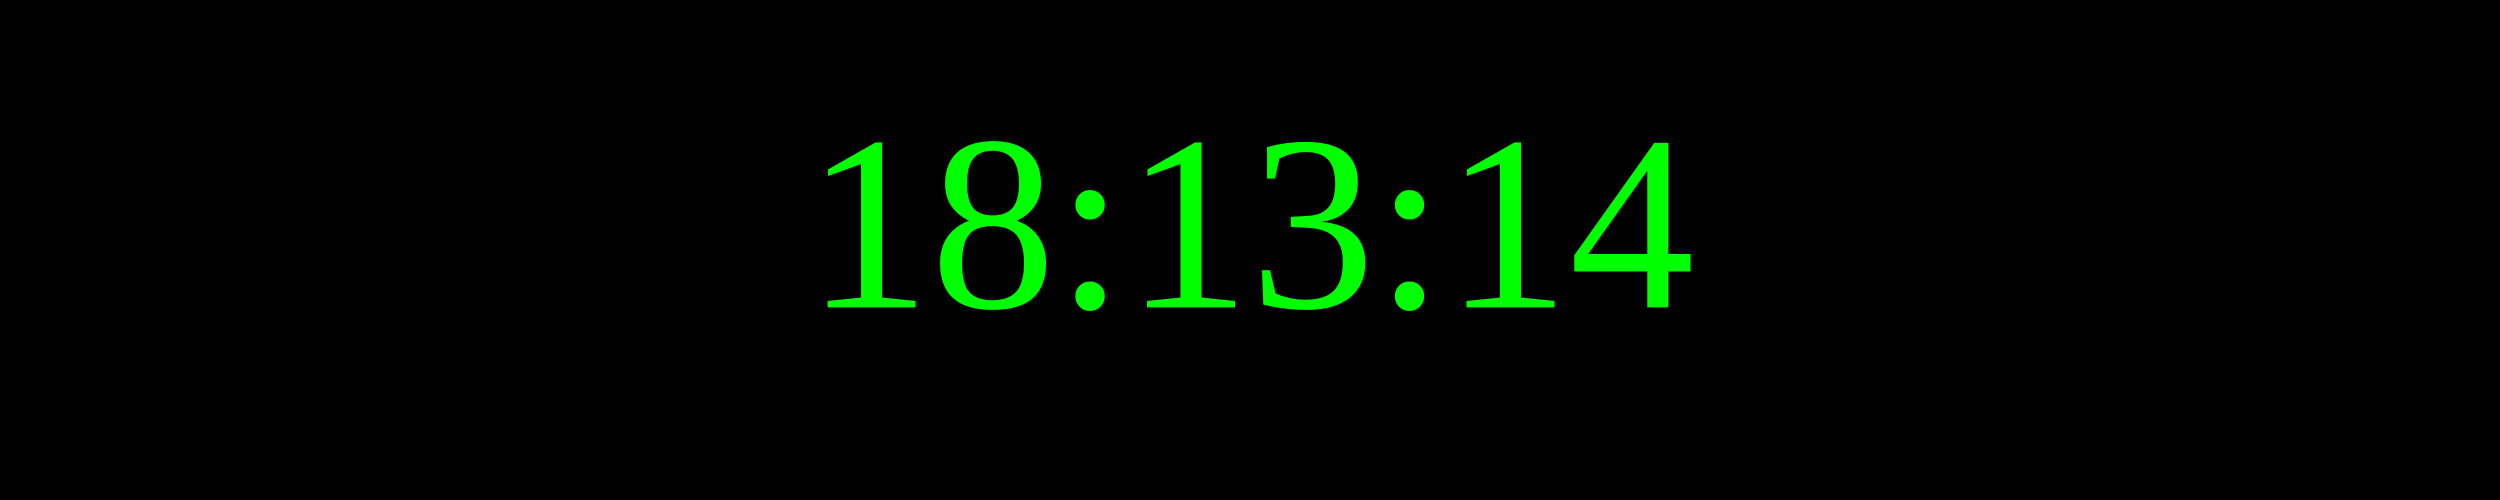
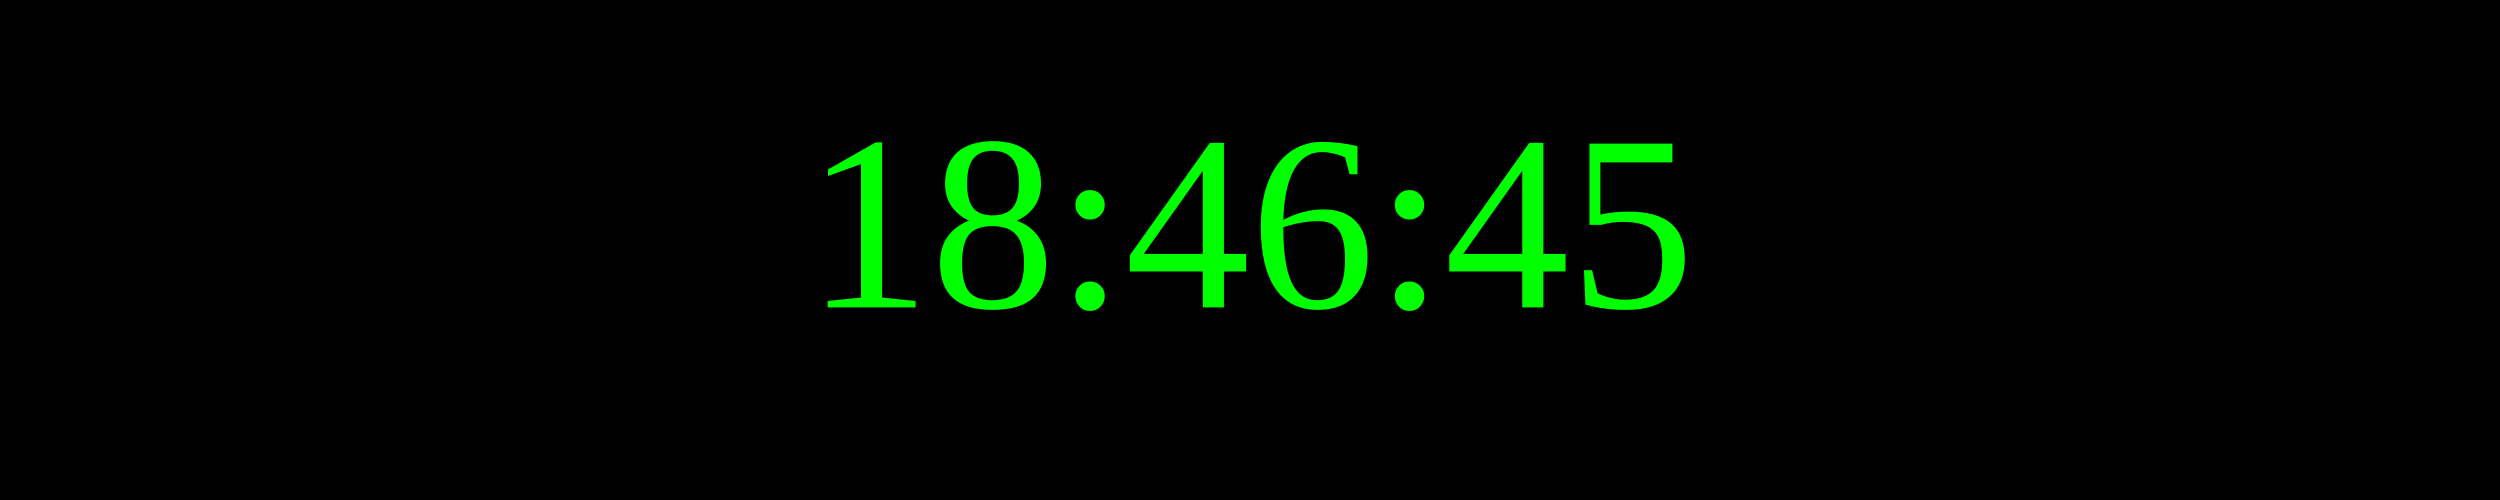
<svg xmlns="http://www.w3.org/2000/svg" width="250" height="50">
  <rect width="100%" height="100%" fill="black" />
  <text x="50%" y="50%" font-size="25" fill="lime" text-anchor="middle" dominant-baseline="middle">
- 18:13:14
+ 18:46:45
</text>
</svg>
